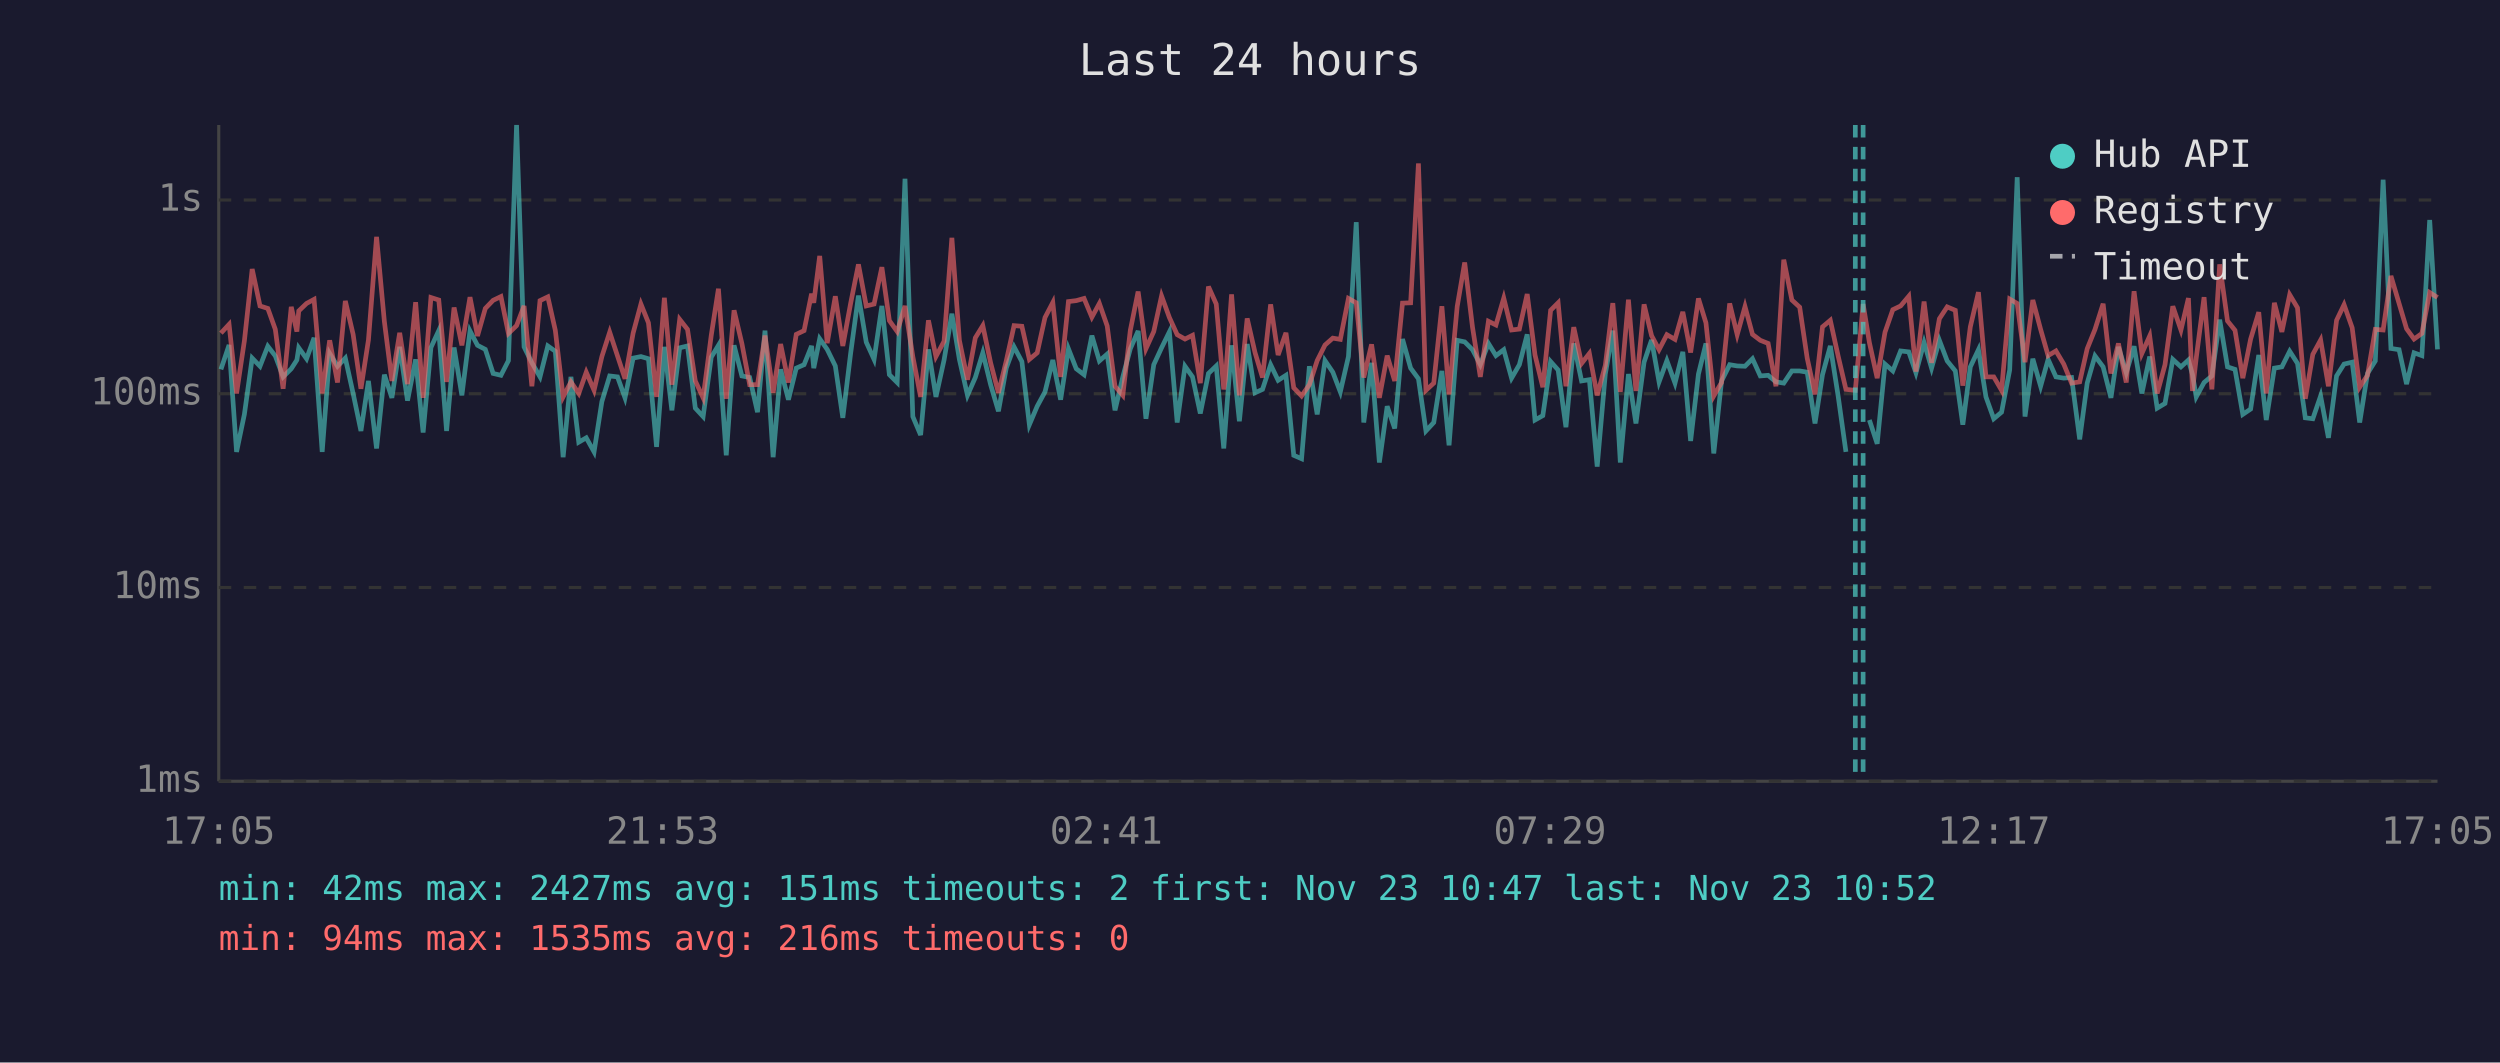
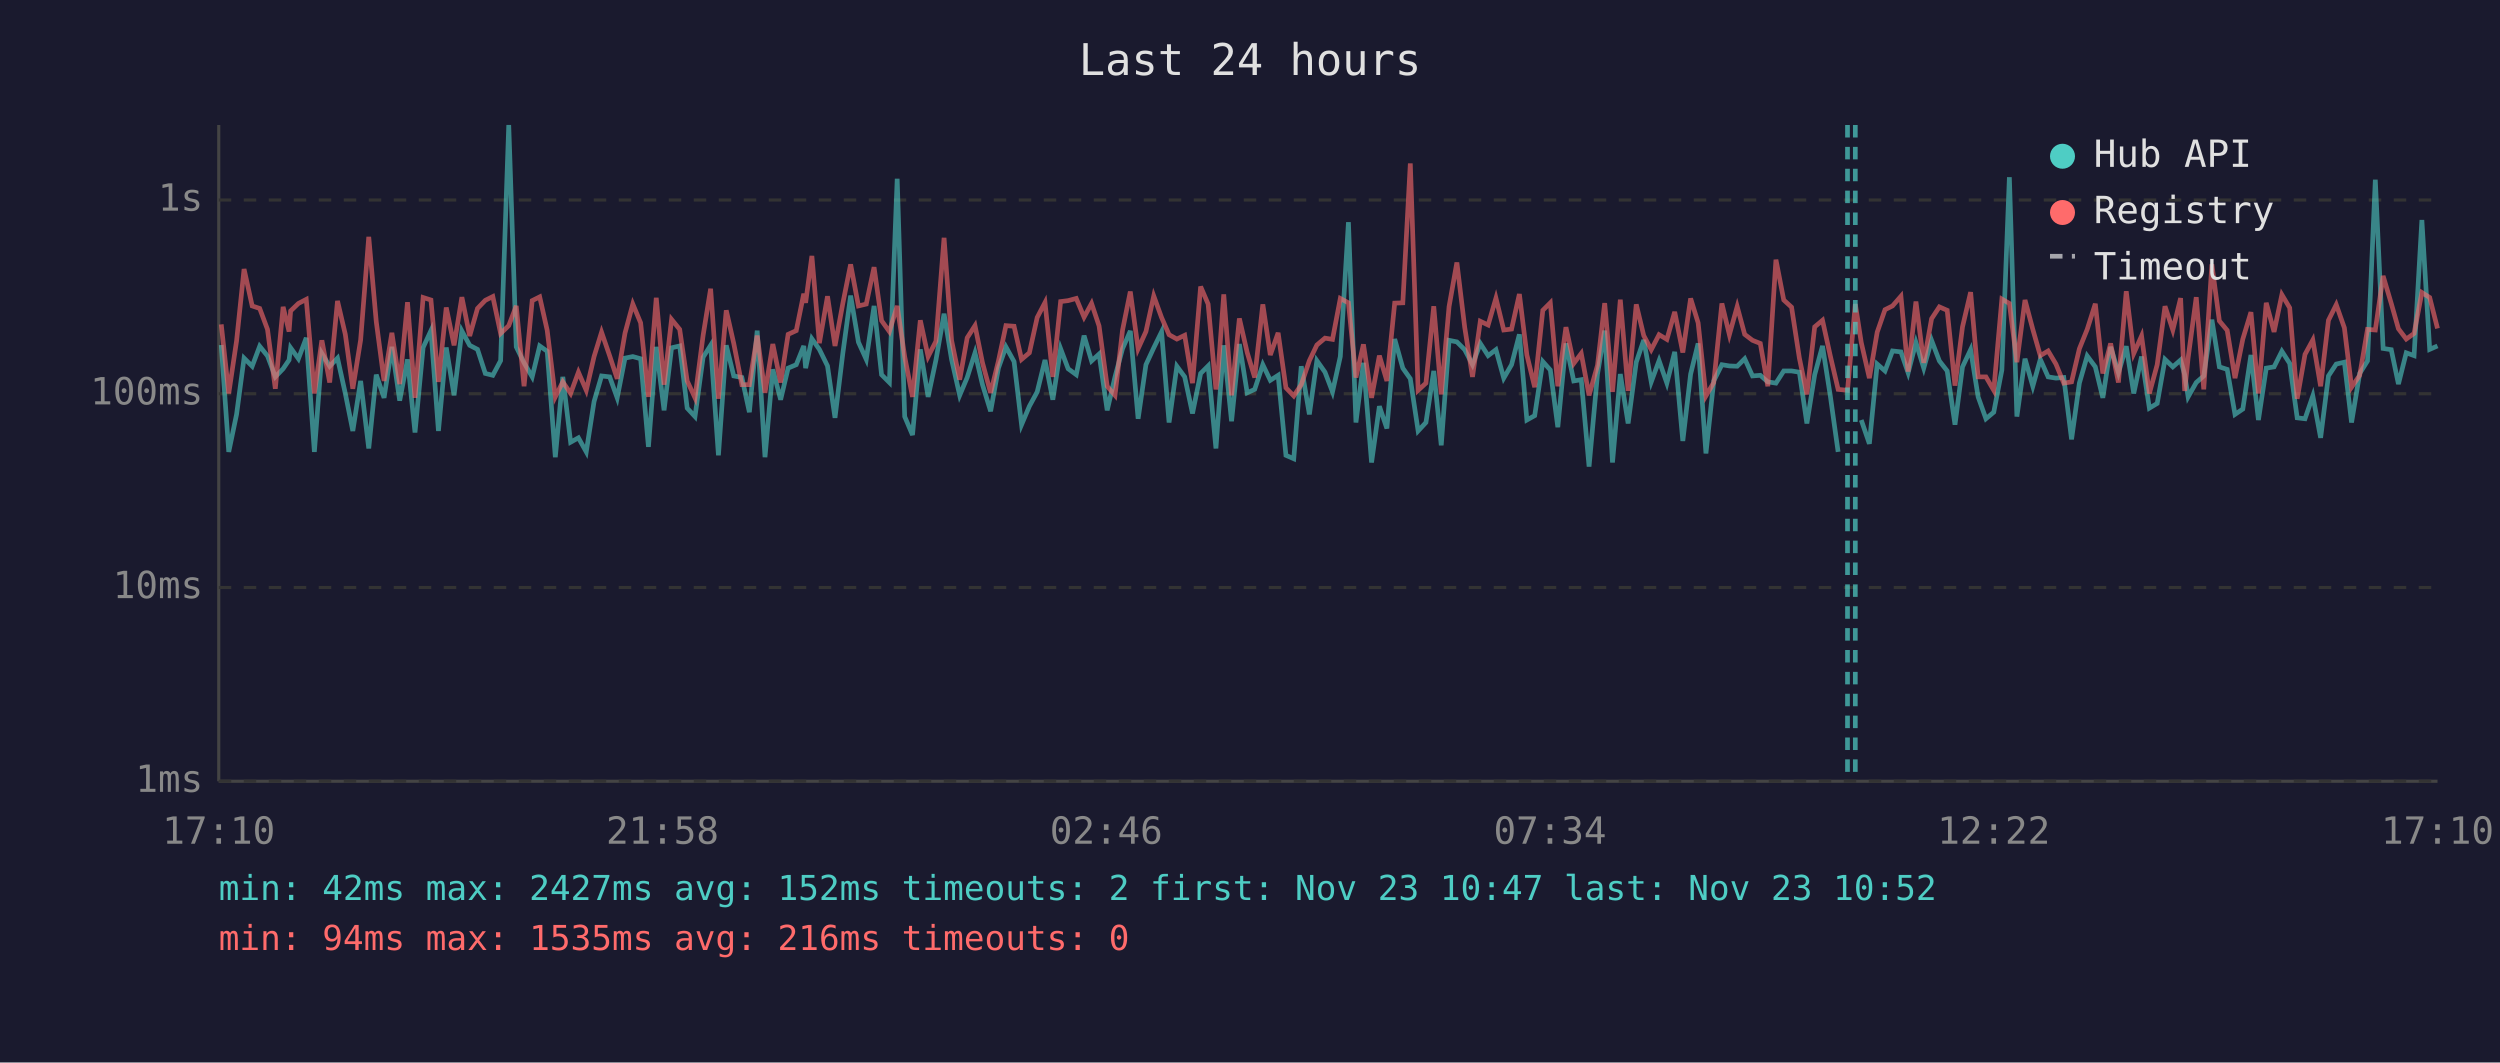
<svg xmlns="http://www.w3.org/2000/svg" viewBox="0 0 800 340" font-family="monospace" font-size="12">
  <rect width="800" height="340" fill="#1a1a2e" />
  <text x="400" y="24" fill="#e0e0e0" font-size="14" text-anchor="middle">Last 24 hours</text>
  <line x1="70" y1="40" x2="70" y2="250" stroke="#444" stroke-width="1" />
  <line x1="70" y1="250" x2="780" y2="250" stroke="#444" stroke-width="1" />
  <line x1="70" y1="250" x2="780" y2="250" stroke="#333" stroke-width="1" stroke-dasharray="4" />
  <text x="65" y="250" fill="#888" text-anchor="end" dominant-baseline="middle">1ms</text>
  <line x1="70" y1="188" x2="780" y2="188" stroke="#333" stroke-width="1" stroke-dasharray="4" />
  <text x="65" y="188" fill="#888" text-anchor="end" dominant-baseline="middle">10ms</text>
  <line x1="70" y1="126" x2="780" y2="126" stroke="#333" stroke-width="1" stroke-dasharray="4" />
  <text x="65" y="126" fill="#888" text-anchor="end" dominant-baseline="middle">100ms</text>
  <line x1="70" y1="64" x2="780" y2="64" stroke="#333" stroke-width="1" stroke-dasharray="4" />
  <text x="65" y="64" fill="#888" text-anchor="end" dominant-baseline="middle">1s</text>
-   <text x="70" y="270" fill="#888" text-anchor="middle">17:05</text>
-   <text x="212" y="270" fill="#888" text-anchor="middle">21:53</text>
-   <text x="354" y="270" fill="#888" text-anchor="middle">02:41</text>
-   <text x="496" y="270" fill="#888" text-anchor="middle">07:29</text>
-   <text x="638" y="270" fill="#888" text-anchor="middle">12:17</text>
-   <text x="780" y="270" fill="#888" text-anchor="middle">17:05</text>
-   <polyline points="70.7,118.2 73.3,110.4 75.7,144.6 78.2,132.6 80.7,114.6 83.2,117.2 85.7,110.8 88.1,113.9 90.6,120.6 93.2,118.0 95.0,115.2 95.6,111.3 98.1,114.8 100.5,108.1 103.1,144.6 105.5,113.1 108.0,117.2 110.5,114.6 113.0,125.9 115.5,137.9 117.9,121.9 120.5,143.5 123.0,119.9 125.4,127.3 127.9,111.0 130.4,128.2 133.0,115.0 135.4,138.4 137.9,111.2 140.4,105.8 142.9,137.9 145.3,111.2 147.8,126.5 150.4,105.9 152.8,110.5 155.3,111.8 157.8,119.5 160.3,120.1 162.7,115.4 165.3,40.0 167.7,111.0 170.2,116.1 172.8,120.6 175.3,110.7 177.7,112.4 180.2,146.3 182.7,120.6 185.2,141.5 187.6,140.1 190.1,144.6 192.6,128.5 195.1,120.3 197.6,120.6 200.0,127.3 202.6,114.6 205.1,114.1 207.5,114.8 210.1,143.0 212.6,111.0 215.0,131.3 217.5,111.3 220.0,110.7 222.5,130.6 225.0,133.3 227.6,114.3 229.9,110.5 232.4,145.7 234.9,110.5 237.4,120.3 239.9,120.8 242.4,131.9 244.8,105.8 247.4,146.3 249.8,118.2 252.3,127.9 254.8,117.8 257.3,116.7 259.7,110.7 260.4,117.8 262.3,108.4 264.7,111.8 267.3,117.1 269.7,133.7 272.2,113.1 274.7,94.6 277.2,109.5 279.7,115.0 282.2,97.9 284.6,119.9 287.1,122.4 289.6,57.2 292.1,133.3 294.6,139.2 297.1,111.8 299.5,127.0 302.1,115.2 304.6,100.4 307.0,115.0 309.6,126.5 312.1,120.8 314.5,112.9 317.0,123.1 319.5,131.6 322.0,117.8 324.5,111.0 327.0,115.7 329.4,135.9 331.9,130.0 334.4,125.4 336.9,115.2 339.4,127.9 341.9,111.6 344.4,118.0 346.9,119.9 349.4,107.4 351.8,115.5 354.3,113.3 356.8,131.3 359.3,120.6 361.7,111.6 364.2,105.9 366.7,134.0 369.2,116.7 371.7,111.3 374.2,106.2 376.7,135.2 379.2,117.2 381.6,120.6 384.1,132.3 386.7,119.5 389.2,117.1 391.6,143.5 392.1,136.7 394.1,110.5 396.6,134.8 399.1,110.1 401.6,125.7 404.0,124.6 406.6,116.7 409.0,121.7 411.5,120.1 414.0,145.7 416.5,146.8 419.0,117.2 421.5,132.6 424.0,115.4 426.5,119.1 428.9,125.4 431.5,114.1 434.0,71.1 436.4,135.2 438.9,116.1 441.4,148.0 443.9,130.0 446.3,137.1 448.8,108.5 451.4,117.8 453.9,121.2 456.3,137.9 458.8,135.2 461.4,118.7 463.7,142.5 466.3,108.9 468.7,109.4 471.2,111.9 473.7,116.7 476.3,109.9 478.7,113.8 481.2,111.9 483.7,121.0 486.2,116.7 488.7,107.0 491.2,134.4 493.7,133.0 496.2,115.7 498.6,118.4 501.1,136.7 503.6,109.9 506.1,121.9 508.6,121.5 511.1,149.3 513.7,119.7 516.1,105.8 518.5,148.0 521.1,119.7 523.5,135.5 526.1,115.9 528.5,108.8 530.9,122.2 533.4,115.4 536.0,122.6 538.5,112.6 541.0,141.1 543.5,119.7 545.9,109.9 548.4,145.1 550.9,121.9 553.5,116.7 555.9,117.1 558.4,117.2 560.8,114.8 563.3,120.3 565.8,120.1 568.3,122.2 570.8,122.6 573.4,118.7 575.9,118.7 578.3,119.1 580.8,135.5 583.2,119.9 585.7,110.7 588.2,126.7 590.7,144.6" fill="none" stroke="#4ecdc4" stroke-width="1.5" opacity="0.6" />
-   <polyline points="598.2,134.4 600.7,142.0 603.2,116.5 605.7,118.7 608.2,112.3 610.8,112.6 613.1,119.3 615.7,109.6 618.1,117.8 620.6,108.9 623.1,115.5 625.7,118.7 628.1,135.9 630.5,117.4 633.1,111.9 635.5,127.0 638.0,134.0 640.5,131.9 643.1,118.4 645.5,56.7 648.0,133.3 650.5,114.8 653.0,123.6 655.4,115.0 657.9,120.6 660.4,121.0 662.9,120.8 665.5,140.6 667.9,122.6 670.4,113.9 673.0,117.4 675.5,127.3 677.9,111.0 680.4,119.3 682.9,110.8 685.4,125.9 687.9,114.1 690.3,130.6 692.8,129.1 695.3,115.0 697.9,117.4 700.3,115.2 701.6,119.9 702.8,127.0 705.3,122.4 707.8,120.3 710.3,102.3 712.8,117.4 715.2,118.2 717.7,132.6 720.2,130.9 722.8,113.6 725.2,134.4 727.8,117.8 730.2,117.4 732.7,112.4 735.2,116.3 737.7,133.7 740.1,134.0 742.6,126.7 745.1,140.1 747.7,120.3 750.1,116.5 752.7,115.9 755.1,135.2 757.6,119.5 760.1,115.5 762.6,57.5 765.1,111.5 767.7,111.9 770.1,122.9 772.5,112.9 775.0,113.8 777.5,70.4 780.0,111.8" fill="none" stroke="#4ecdc4" stroke-width="1.5" opacity="0.6" />
-   <polyline points="70.7,106.6 73.3,103.8 75.7,125.9 78.2,109.1 80.7,86.1 83.2,97.9 85.7,98.7 88.1,105.4 90.6,124.4 93.2,98.2 95.0,106.1 95.6,99.5 98.1,97.1 100.5,95.8 103.1,125.9 105.5,108.9 108.0,122.4 110.5,96.3 113.0,107.0 115.5,124.4 117.9,108.8 120.5,75.8 123.0,102.9 125.4,121.9 127.9,106.5 130.4,122.9 133.0,96.7 135.4,127.3 137.9,95.2 140.4,96.0 142.9,122.2 145.3,98.4 147.8,110.5 150.4,95.1 152.8,107.5 155.3,98.7 157.8,96.1 160.3,94.9 162.7,106.7 165.3,104.2 167.7,97.9 170.2,123.6 172.8,96.2 175.3,95.0 177.7,105.7 180.2,127.0 182.7,122.2 185.2,125.9 187.6,119.1 190.1,124.9 192.6,114.1 195.1,106.3 197.6,113.9 200.0,121.2 202.6,106.6 205.1,97.3 207.5,103.3 210.1,127.0 212.6,95.3 215.0,123.1 217.5,102.2 220.0,105.4 222.5,121.9 225.0,127.3 227.6,107.3 229.9,92.4 232.4,127.6 234.9,99.3 237.4,109.9 239.9,123.1 242.4,123.1 244.8,107.4 247.4,125.7 249.8,110.1 252.3,122.4 254.8,107.0 257.3,105.8 259.7,94.0 260.4,96.9 262.3,81.9 264.7,109.8 267.3,94.8 269.7,110.7 272.2,97.1 274.7,84.6 277.2,97.9 279.7,97.3 282.2,85.5 284.6,102.6 287.1,106.1 289.6,97.9 292.1,114.1 294.6,127.0 297.1,102.5 299.5,114.1 302.1,109.2 304.6,76.1 307.0,108.9 309.6,121.5 312.1,108.1 314.5,104.2 317.0,116.1 319.5,125.7 322.0,115.5 324.5,104.2 327.0,104.4 329.4,115.0 331.9,112.9 334.4,101.6 336.9,96.8 339.4,120.6 341.9,96.5 344.4,96.2 346.9,95.5 349.4,101.5 351.8,97.1 354.3,104.3 356.8,123.6 359.3,126.5 361.7,105.7 364.2,93.3 366.7,111.6 369.2,106.1 371.7,94.7 374.2,101.6 376.7,107.1 379.2,108.5 381.6,107.3 384.1,122.6 386.7,91.7 389.2,97.3 391.6,124.6 392.1,121.5 394.1,94.2 396.6,126.5 399.1,101.9 401.6,112.8 404.0,120.8 406.6,97.4 409.0,113.6 411.5,106.5 414.0,124.1 416.5,126.7 419.0,123.1 421.5,115.4 424.0,110.4 426.5,108.2 428.9,108.6 431.5,95.5 434.0,96.9 436.4,120.8 438.9,110.2 441.4,127.3 443.9,113.8 446.3,121.9 448.8,97.0 451.4,96.9 453.9,52.3 456.3,124.9 458.8,122.6 461.4,98.0 463.7,126.2 466.3,98.1 468.7,84.0 471.2,104.7 473.7,120.6 476.3,102.8 478.7,104.0 481.2,95.4 483.7,105.6 486.2,105.3 488.7,94.1 491.2,113.6 493.7,123.9 496.2,99.3 498.6,96.9 501.1,123.6 503.6,104.7 506.1,116.3 508.6,113.1 511.1,126.5 513.7,116.9 516.1,97.0 518.5,125.4 521.1,95.9 523.5,125.1 526.1,97.4 528.5,107.4 530.9,111.9 533.4,107.1 536.0,108.6 538.5,99.8 541.0,112.8 543.5,95.5 545.9,103.3 548.4,126.7 550.9,122.4 553.5,97.1 555.9,107.1 558.4,98.1 560.8,107.0 563.3,108.9 565.8,109.9 568.3,123.6 570.8,83.1 573.4,96.0 575.9,98.3 578.3,114.6 580.8,126.2 583.2,104.6 585.7,102.5 588.2,113.9 590.7,124.6 593.7,124.9 596.2,97.3 598.2,109.6 600.7,121.0 603.2,106.3 605.7,99.1 608.2,97.9 610.8,94.8 613.1,118.9 615.7,96.5 618.1,116.1 620.6,102.0 623.1,98.2 625.7,99.3 628.1,123.4 630.5,104.6 633.1,93.5 635.5,120.6 638.0,120.6 640.5,124.9 643.1,95.7 645.5,97.1 648.0,115.9 650.5,96.0 653.0,105.4 655.4,113.8 657.9,112.3 660.4,116.5 662.9,122.6 665.5,122.2 667.9,111.6 670.4,105.4 673.0,97.2 675.5,119.5 677.9,109.9 680.4,122.4 682.9,93.2 685.4,113.1 687.9,107.5 690.3,125.9 692.8,116.7 695.3,98.0 697.9,105.6 700.3,95.4 701.6,125.1 702.8,114.5 705.3,95.1 707.8,124.6 710.3,84.6 712.8,102.7 715.2,105.7 717.7,121.0 720.2,108.5 722.8,99.9 725.2,125.9 727.8,96.9 730.2,106.2 732.7,94.3 735.2,98.5 737.7,127.6 740.1,113.4 742.6,108.8 745.1,123.6 747.7,102.5 750.1,97.5 752.7,104.9 755.1,123.9 757.6,120.1 760.1,105.4 762.6,105.6 765.1,88.3 767.7,97.1 770.1,105.2 772.5,108.5 775.0,106.7 777.5,93.6 780.0,95.2" fill="none" stroke="#ff6b6b" stroke-width="1.5" opacity="0.6" />
+   <text x="70" y="270" fill="#888" text-anchor="middle">17:10</text>
+   <text x="212" y="270" fill="#888" text-anchor="middle">21:58</text>
+   <text x="354" y="270" fill="#888" text-anchor="middle">02:46</text>
+   <text x="496" y="270" fill="#888" text-anchor="middle">07:34</text>
+   <text x="638" y="270" fill="#888" text-anchor="middle">12:22</text>
+   <text x="780" y="270" fill="#888" text-anchor="middle">17:10</text>
+   <polyline points="70.8,110.4 73.2,144.6 75.7,132.6 78.1,114.6 80.7,117.2 83.1,110.8 85.6,113.9 88.1,120.6 90.6,118.0 92.5,115.2 93.0,111.3 95.5,114.8 98.0,108.1 100.6,144.6 103.0,113.1 105.5,117.2 108.0,114.6 110.5,125.9 112.9,137.9 115.4,121.9 118.0,143.5 120.4,119.9 122.9,127.3 125.4,111.0 127.9,128.2 130.4,115.0 132.8,138.4 135.4,111.2 137.9,105.8 140.3,137.9 142.8,111.2 145.3,126.5 147.8,105.9 150.3,110.5 152.8,111.8 155.3,119.5 157.7,120.1 160.2,115.4 162.8,40.0 165.2,111.0 167.7,116.1 170.3,120.6 172.7,110.7 175.1,112.4 177.7,146.3 180.1,120.6 182.6,141.5 185.1,140.1 187.6,144.6 190.1,128.5 192.5,120.3 195.1,120.6 197.5,127.3 200.0,114.6 202.5,114.1 205.0,114.8 207.5,143.0 210.0,111.0 212.5,131.3 214.9,111.3 217.5,110.7 219.9,130.6 222.4,133.3 225.0,114.3 227.4,110.5 229.9,145.7 232.4,110.5 234.8,120.3 237.4,120.8 239.8,131.9 242.3,105.8 244.8,146.3 247.3,118.2 249.8,127.9 252.2,117.8 254.8,116.7 257.2,110.7 257.8,117.8 259.8,108.4 262.2,111.8 264.8,117.1 267.2,133.7 269.7,113.1 272.2,94.6 274.7,109.5 277.2,115.0 279.7,97.9 282.1,119.9 284.6,122.4 287.1,57.2 289.5,133.3 292.0,139.2 294.5,111.8 297.0,127.0 299.5,115.2 302.1,100.4 304.5,115.0 307.1,126.5 309.5,120.8 312.0,112.9 314.4,123.1 317.0,131.6 319.5,117.8 321.9,111.0 324.5,115.7 326.9,135.9 329.4,130.0 331.9,125.4 334.4,115.2 336.9,127.9 339.4,111.6 341.8,118.0 344.4,119.9 346.9,107.4 349.3,115.5 351.7,113.3 354.3,131.3 356.8,120.6 359.2,111.6 361.7,105.9 364.2,134.0 366.7,116.7 369.2,111.3 371.7,106.2 374.1,135.2 376.6,117.2 379.1,120.6 381.6,132.3 384.2,119.5 386.6,117.1 389.1,143.5 389.6,136.7 391.6,110.5 394.1,134.8 396.6,110.1 399.1,125.7 401.5,124.6 404.1,116.7 406.5,121.7 409.0,120.1 411.5,145.7 414.0,146.8 416.4,117.2 419.0,132.6 421.4,115.4 424.0,119.1 426.4,125.4 428.9,114.1 431.5,71.1 433.9,135.2 436.3,116.1 438.9,148.0 441.4,130.0 443.8,137.1 446.3,108.5 448.9,117.8 451.3,121.2 453.8,137.9 456.3,135.2 458.8,118.7 461.2,142.5 463.7,108.9 466.2,109.4 468.7,111.9 471.2,116.7 473.7,109.9 476.2,113.8 478.7,111.9 481.2,121.0 483.7,116.7 486.2,107.0 488.6,134.4 491.1,133.0 493.7,115.7 496.1,118.4 498.5,136.7 501.1,109.9 503.6,121.9 506.0,121.5 508.5,149.3 511.2,119.7 513.5,105.8 516.0,148.0 518.5,119.7 521.0,135.5 523.6,115.9 526.0,108.8 528.4,122.2 530.9,115.4 533.4,122.6 535.9,112.6 538.5,141.1 541.0,119.7 543.4,109.9 545.9,145.1 548.4,121.9 551.0,116.7 553.4,117.1 555.9,117.2 558.3,114.8 560.8,120.3 563.3,120.1 565.7,122.2 568.3,122.6 570.8,118.7 573.3,118.7 575.8,119.1 578.2,135.5 580.7,119.9 583.2,110.7 585.7,126.7 588.2,144.6" fill="none" stroke="#4ecdc4" stroke-width="1.5" opacity="0.6" />
+   <polyline points="595.6,134.4 598.2,142.0 600.7,116.5 603.2,118.7 605.6,112.3 608.3,112.6 610.6,119.3 613.1,109.6 615.6,117.8 618.1,108.9 620.6,115.5 623.1,118.7 625.6,135.9 628.0,117.4 630.6,111.9 633.0,127.0 635.5,134.0 638.0,131.9 640.6,118.4 643.0,56.7 645.4,133.3 648.0,114.8 650.5,123.6 652.9,115.0 655.4,120.6 657.9,121.0 660.4,120.8 662.9,140.6 665.4,122.6 667.9,113.9 670.5,117.4 672.9,127.3 675.4,111.0 677.9,119.3 680.4,110.8 682.8,125.9 685.3,114.1 687.8,130.6 690.3,129.1 692.8,115.0 695.3,117.4 697.8,115.2 699.1,119.9 700.2,127.0 702.8,122.4 705.2,120.3 707.8,102.3 710.2,117.4 712.7,118.2 715.2,132.6 717.7,130.9 720.3,113.6 722.7,134.4 725.2,117.8 727.7,117.4 730.2,112.4 732.7,116.3 735.1,133.7 737.6,134.0 740.1,126.7 742.6,140.1 745.1,120.3 747.6,116.5 750.2,115.9 752.5,135.2 755.1,119.5 757.6,115.5 760.1,57.5 762.6,111.5 765.2,111.9 767.5,122.9 770.0,112.9 772.5,113.8 775.0,70.4 777.5,111.8 780.0,110.7" fill="none" stroke="#4ecdc4" stroke-width="1.5" opacity="0.6" />
+   <polyline points="70.8,103.8 73.2,125.9 75.7,109.1 78.1,86.1 80.7,97.9 83.1,98.7 85.6,105.4 88.1,124.4 90.6,98.2 92.5,106.1 93.0,99.5 95.5,97.1 98.0,95.8 100.6,125.9 103.0,108.9 105.5,122.4 108.0,96.3 110.5,107.0 112.9,124.4 115.4,108.8 118.0,75.8 120.4,102.9 122.9,121.9 125.4,106.5 127.9,122.9 130.4,96.7 132.8,127.3 135.4,95.2 137.9,96.0 140.3,122.2 142.8,98.4 145.3,110.5 147.8,95.1 150.3,107.5 152.8,98.7 155.3,96.1 157.7,94.9 160.2,106.7 162.8,104.2 165.2,97.9 167.7,123.6 170.3,96.2 172.7,95.0 175.1,105.7 177.7,127.0 180.1,122.2 182.6,125.9 185.1,119.1 187.6,124.9 190.1,114.1 192.5,106.3 195.1,113.9 197.5,121.2 200.0,106.6 202.5,97.3 205.0,103.3 207.5,127.0 210.0,95.3 212.5,123.1 214.9,102.2 217.5,105.4 219.9,121.9 222.4,127.3 225.0,107.3 227.4,92.4 229.9,127.6 232.4,99.3 234.8,109.9 237.4,123.1 239.8,123.1 242.3,107.4 244.8,125.7 247.3,110.1 249.8,122.4 252.2,107.0 254.8,105.8 257.2,94.0 257.8,96.9 259.8,81.9 262.2,109.8 264.8,94.8 267.2,110.7 269.7,97.1 272.2,84.6 274.7,97.9 277.2,97.3 279.7,85.5 282.1,102.6 284.6,106.1 287.1,97.9 289.5,114.1 292.0,127.0 294.5,102.5 297.0,114.1 299.5,109.2 302.1,76.1 304.5,108.9 307.1,121.5 309.5,108.1 312.0,104.2 314.4,116.1 317.0,125.7 319.5,115.5 321.9,104.2 324.5,104.4 326.9,115.0 329.4,112.9 331.9,101.6 334.4,96.8 336.9,120.6 339.4,96.5 341.8,96.2 344.4,95.5 346.9,101.5 349.3,97.1 351.7,104.3 354.3,123.6 356.8,126.5 359.2,105.7 361.7,93.3 364.2,111.6 366.7,106.1 369.2,94.7 371.7,101.6 374.1,107.1 376.6,108.5 379.1,107.3 381.6,122.6 384.2,91.7 386.6,97.3 389.1,124.6 389.6,121.5 391.6,94.2 394.1,126.5 396.6,101.9 399.1,112.8 401.5,120.8 404.1,97.4 406.5,113.6 409.0,106.5 411.5,124.1 414.0,126.7 416.4,123.1 419.0,115.4 421.4,110.4 424.0,108.2 426.4,108.6 428.9,95.5 431.5,96.9 433.9,120.8 436.3,110.2 438.9,127.3 441.4,113.8 443.8,121.9 446.3,97.0 448.9,96.9 451.3,52.3 453.8,124.9 456.3,122.6 458.8,98.0 461.2,126.2 463.7,98.1 466.2,84.0 468.7,104.7 471.2,120.6 473.7,102.8 476.2,104.0 478.7,95.4 481.2,105.6 483.7,105.3 486.2,94.1 488.6,113.6 491.1,123.9 493.7,99.3 496.1,96.9 498.5,123.6 501.1,104.7 503.6,116.3 506.0,113.1 508.5,126.5 511.2,116.9 513.5,97.0 516.0,125.4 518.5,95.9 521.0,125.1 523.6,97.4 526.0,107.4 528.4,111.9 530.9,107.1 533.4,108.6 535.9,99.8 538.5,112.8 541.0,95.5 543.4,103.3 545.9,126.7 548.4,122.4 551.0,97.1 553.4,107.1 555.9,98.1 558.3,107.0 560.8,108.9 563.3,109.9 565.7,123.6 568.3,83.1 570.8,96.0 573.3,98.3 575.8,114.6 578.2,126.2 580.7,104.6 583.2,102.5 585.7,113.9 588.2,124.6 591.2,124.9 593.7,97.3 595.6,109.6 598.2,121.0 600.7,106.3 603.2,99.1 605.6,97.9 608.3,94.8 610.6,118.9 613.1,96.5 615.6,116.1 618.1,102.0 620.6,98.2 623.1,99.3 625.6,123.4 628.0,104.6 630.6,93.5 633.0,120.6 635.5,120.6 638.0,124.9 640.6,95.7 643.0,97.1 645.4,115.9 648.0,96.0 650.5,105.4 652.9,113.8 655.4,112.3 657.9,116.5 660.4,122.6 662.9,122.2 665.4,111.6 667.9,105.4 670.5,97.2 672.9,119.5 675.4,109.9 677.9,122.4 680.4,93.2 682.8,113.1 685.3,107.5 687.8,125.9 690.3,116.7 692.8,98.0 695.3,105.6 697.8,95.4 699.1,125.1 700.2,114.5 702.8,95.1 705.2,124.6 707.8,84.6 710.2,102.7 712.7,105.7 715.2,121.0 717.7,108.5 720.3,99.9 722.7,125.9 725.2,96.9 727.7,106.2 730.2,94.3 732.7,98.5 735.1,127.6 737.6,113.4 740.1,108.8 742.6,123.6 745.1,102.5 747.6,97.5 750.2,104.9 752.5,123.9 755.1,120.1 757.6,105.4 760.1,105.6 762.6,88.3 765.2,97.1 767.5,105.2 770.0,108.5 772.5,106.7 775.0,93.6 777.5,95.2 780.0,105.1" fill="none" stroke="#ff6b6b" stroke-width="1.5" opacity="0.6" />
+   <line x1="591.2" y1="40" x2="591.2" y2="250" stroke="#4ecdc4" stroke-width="1.5" stroke-dasharray="4,3" opacity="0.7" />
  <line x1="593.7" y1="40" x2="593.7" y2="250" stroke="#4ecdc4" stroke-width="1.5" stroke-dasharray="4,3" opacity="0.7" />
-   <line x1="596.2" y1="40" x2="596.2" y2="250" stroke="#4ecdc4" stroke-width="1.5" stroke-dasharray="4,3" opacity="0.7" />
  <circle cx="660" cy="50" r="4" fill="#4ecdc4" />
  <text x="670" y="50" fill="#e0e0e0" dominant-baseline="middle">Hub API</text>
  <circle cx="660" cy="68" r="4" fill="#ff6b6b" />
  <text x="670" y="68" fill="#e0e0e0" dominant-baseline="middle">Registry</text>
  <line x1="656" y1="82" x2="664" y2="82" stroke="#e0e0e0" stroke-width="1.5" stroke-dasharray="4,3" opacity="0.7" />
  <text x="670" y="86" fill="#e0e0e0" dominant-baseline="middle">Timeout</text>
-   <text x="70" y="288" fill="#4ecdc4" font-size="11">min: 42ms  max: 2427ms  avg: 151ms  timeouts: 2  first: Nov 23 10:47  last: Nov 23 10:52</text>
+   <text x="70" y="288" fill="#4ecdc4" font-size="11">min: 42ms  max: 2427ms  avg: 152ms  timeouts: 2  first: Nov 23 10:47  last: Nov 23 10:52</text>
  <text x="70" y="304" fill="#ff6b6b" font-size="11">min: 94ms  max: 1535ms  avg: 216ms  timeouts: 0</text>
</svg>
